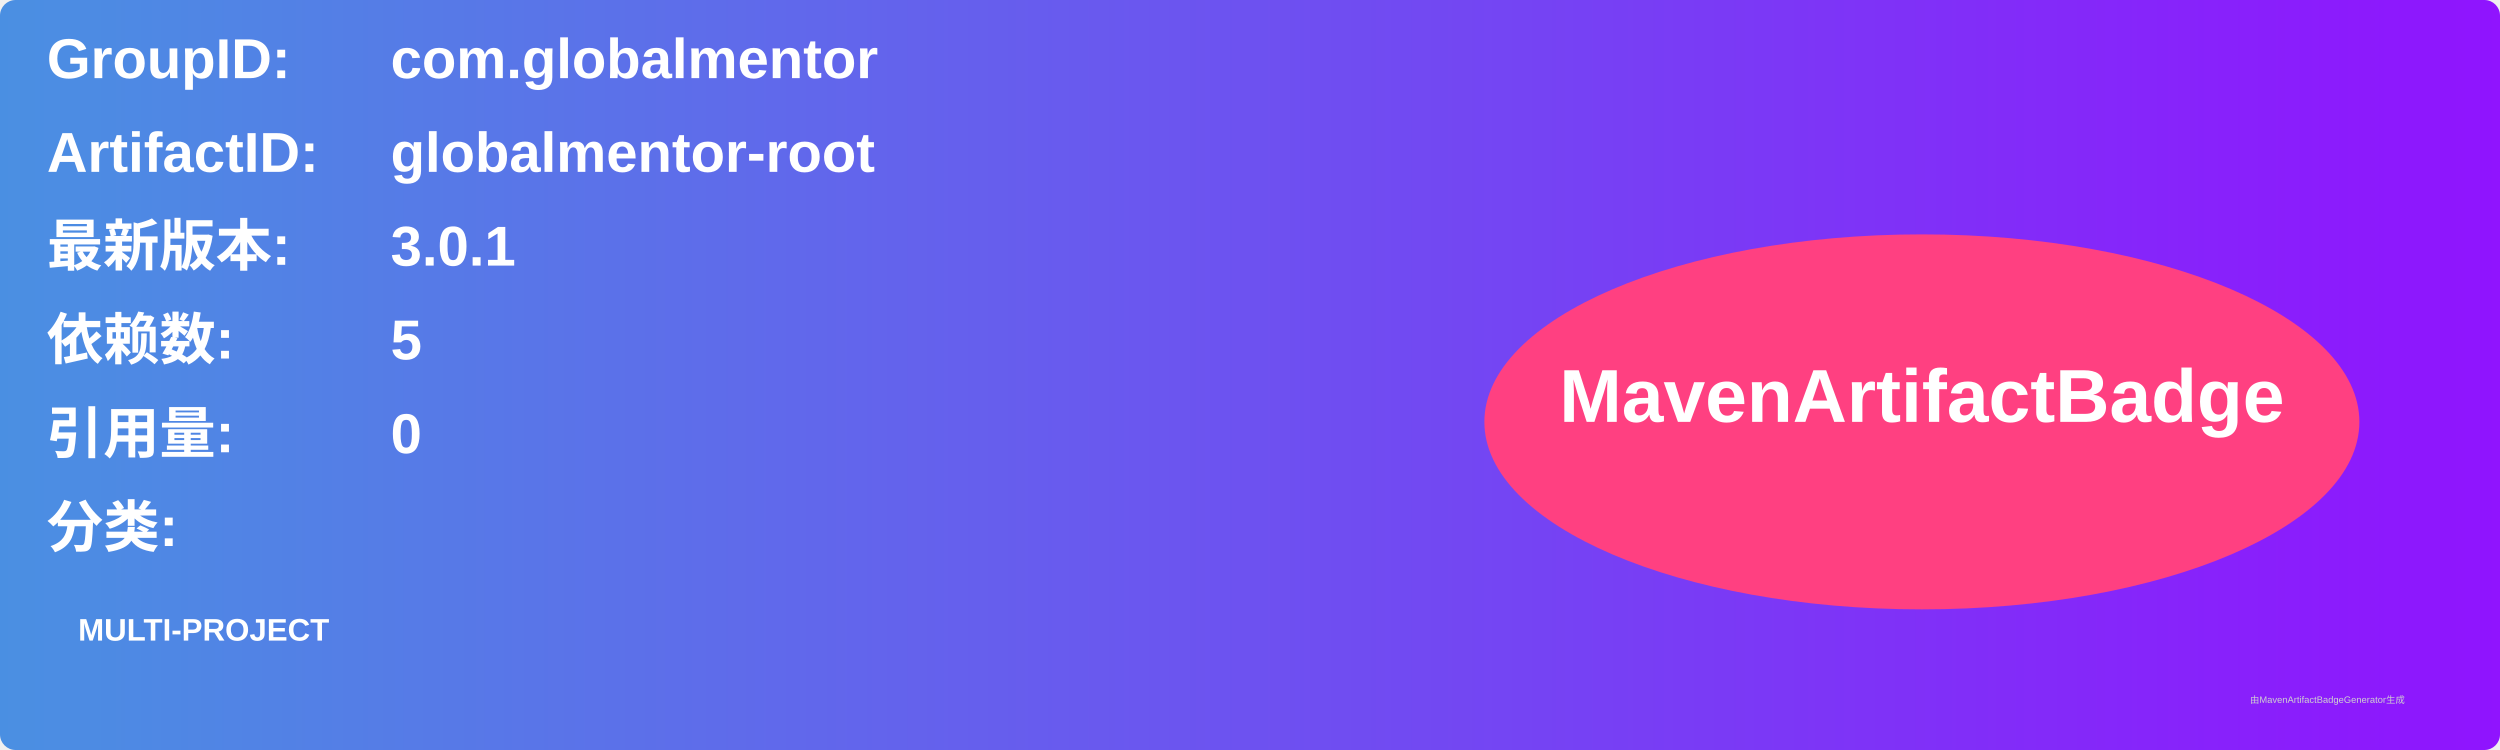
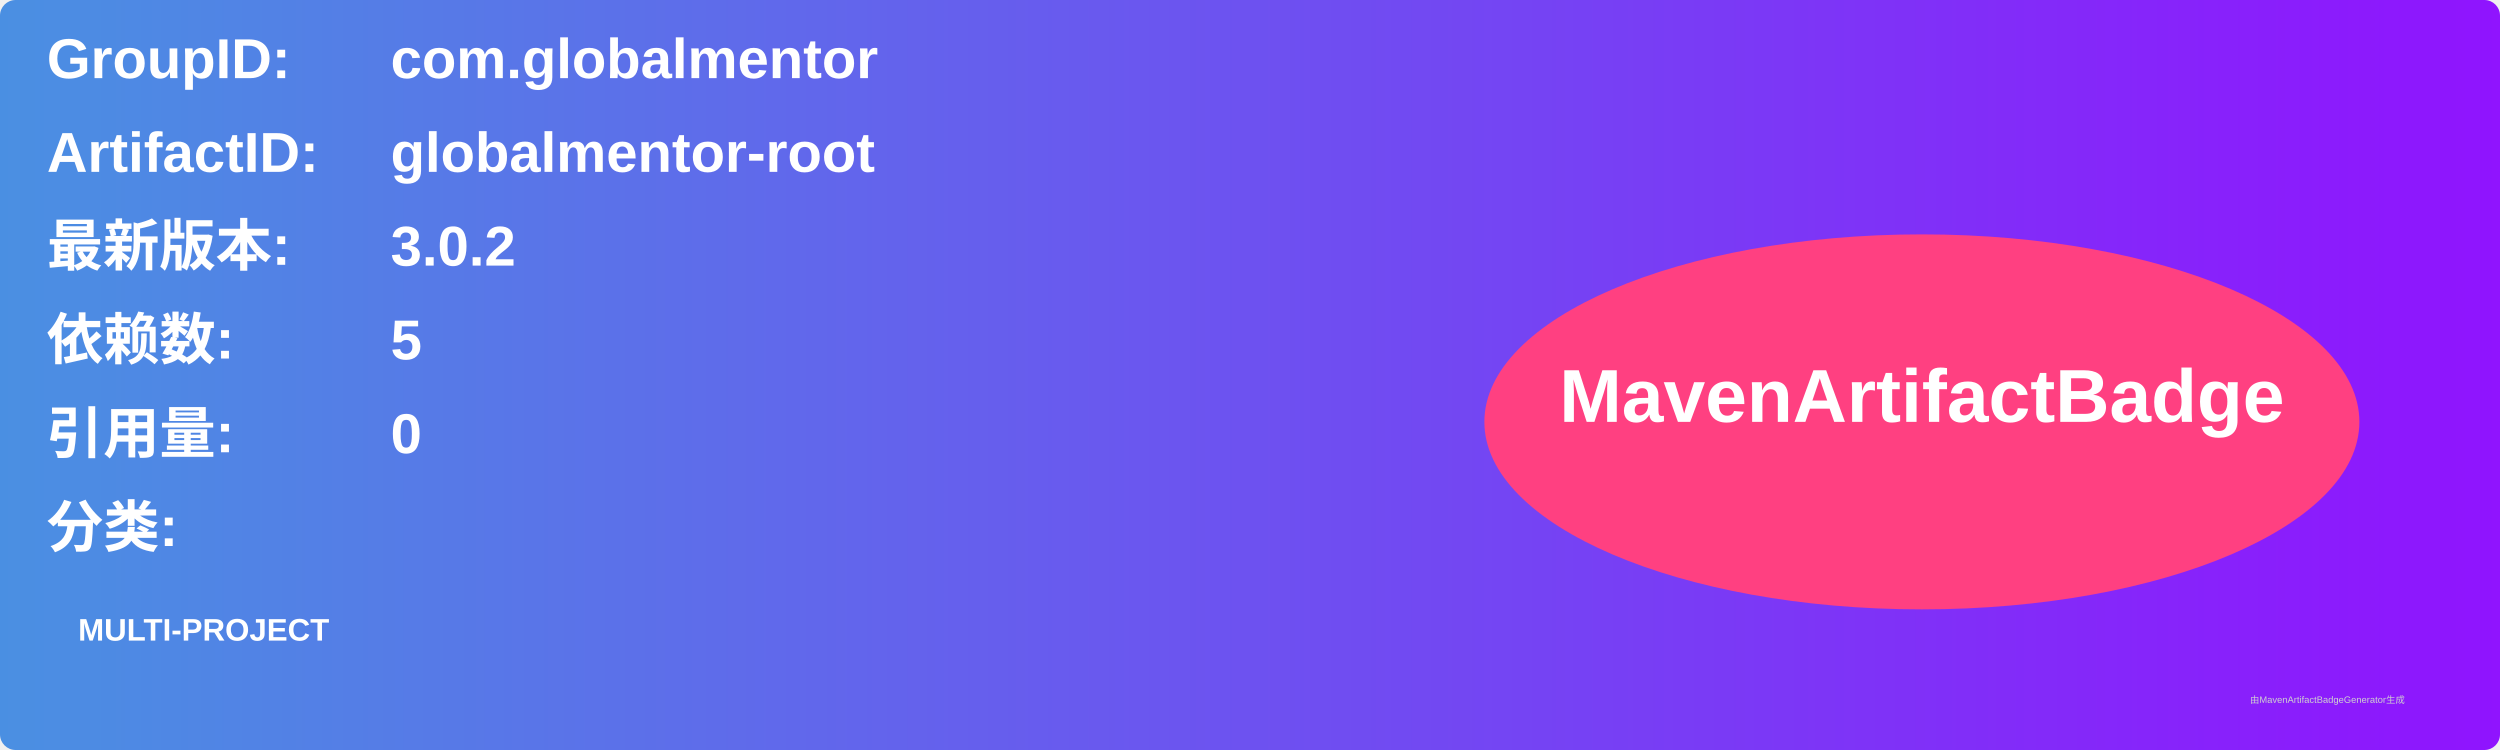
<svg xmlns="http://www.w3.org/2000/svg" width="800" height="240" viewBox="0 0 800 240">
  <linearGradient id="grad" x1="0%" y1="0%" x2="100%" y2="0%">
    <stop offset="0%" stop-color="#4a90e2" />
    <stop offset="100%" stop-color="#9013fe" />
  </linearGradient>
  <rect width="100%" height="100%" rx="5" ry="5" fill="url(#grad)" />
  <g transform="translate(15, 15)">
    <text x="0" y="10" font-family="Arial" font-size="18" fill="white" font-weight="bold" width="260">GroupID:</text>
    <text x="110" y="10" font-family="Arial" font-size="18" fill="white" font-weight="bold" width="460">com.globalmentor</text>
    <text x="0" y="40" font-family="Arial" font-size="18" fill="white" font-weight="bold" width="260">ArtifactID:</text>
    <text x="110" y="40" font-family="Arial" font-size="18" fill="white" font-weight="bold" width="460">globalmentor-root</text>
    <text x="0" y="70" font-family="Arial" font-size="18" fill="white" font-weight="bold">最新版本:</text>
    <text x="110" y="70" font-family="Arial" font-size="18" fill="white" font-weight="bold">
-       <tspan font-weight="bold">3.0.1</tspan>
+       <tspan font-weight="bold">3.0.2</tspan>
    </text>
    <text x="0" y="100" font-family="Arial" font-size="18" fill="white" font-weight="bold">依赖数: </text>
    <text x="110" y="100" font-family="Arial" font-size="18" fill="white">
      <tspan font-weight="bold">5</tspan>
    </text>
    <text x="0" y="130" font-family="Arial" font-size="18" fill="white" font-weight="bold">引用量: </text>
    <text x="110" y="130" font-family="Arial" font-size="18" fill="white">
      <tspan font-weight="bold">0</tspan>
    </text>
    <text x="0" y="160" font-family="Arial" font-size="18" fill="white" font-weight="bold">分类:</text>
    <text x="10" y="190" font-family="Arial" font-size="10" fill="white">
      <tspan font-weight="bold">MULTI-PROJECT</tspan>
    </text>
    <ellipse cx="600" cy="120" rx="140" ry="60" fill="#ff4081" />
    <text x="600" y="120" text-anchor="middle" font-family="Arial" font-size="24" fill="white" font-weight="bold">MavenArtifactBadge</text>
  </g>
  <text x="720" y="225" font-family="Arial" font-size="3" fill="#d0d0d0">由MavenArtifactBadgeGenerator生成</text>
</svg>
